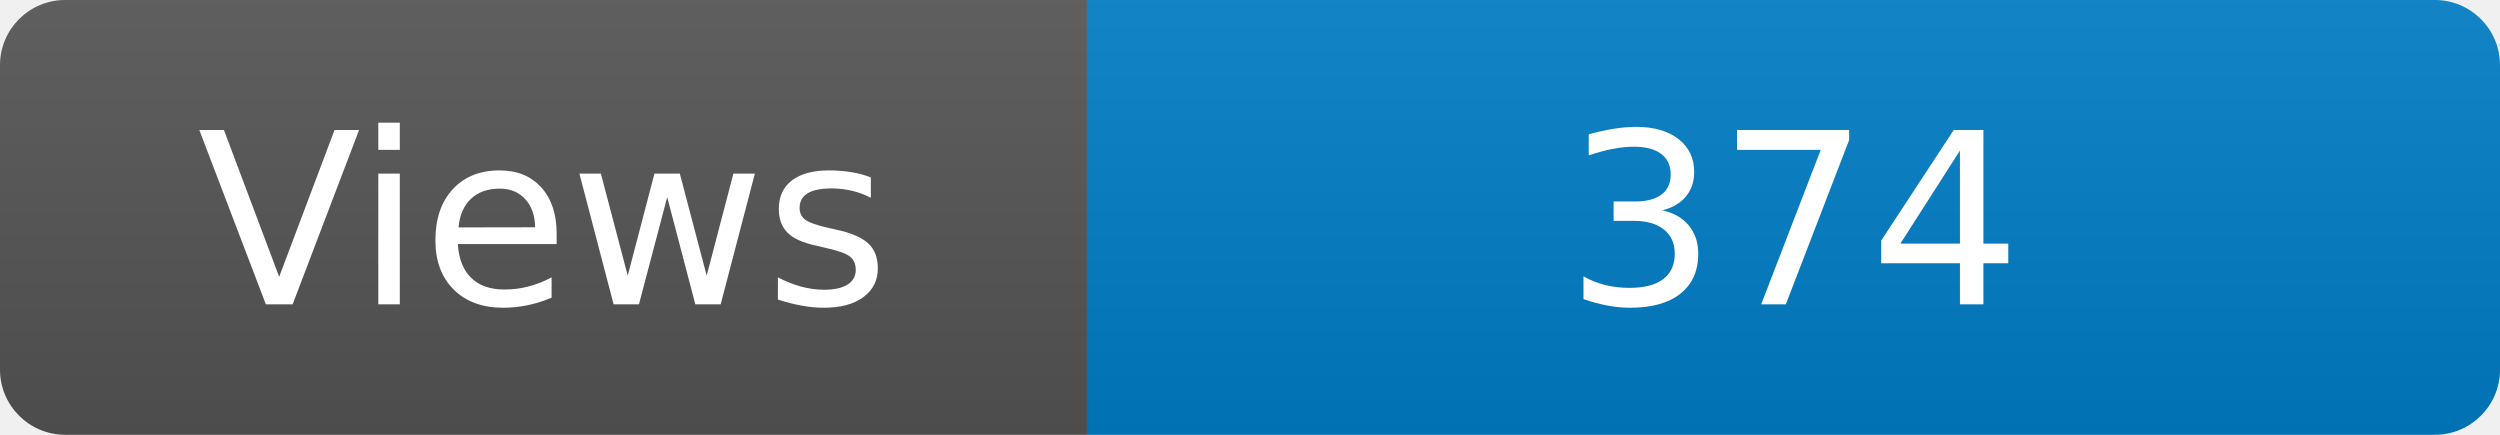
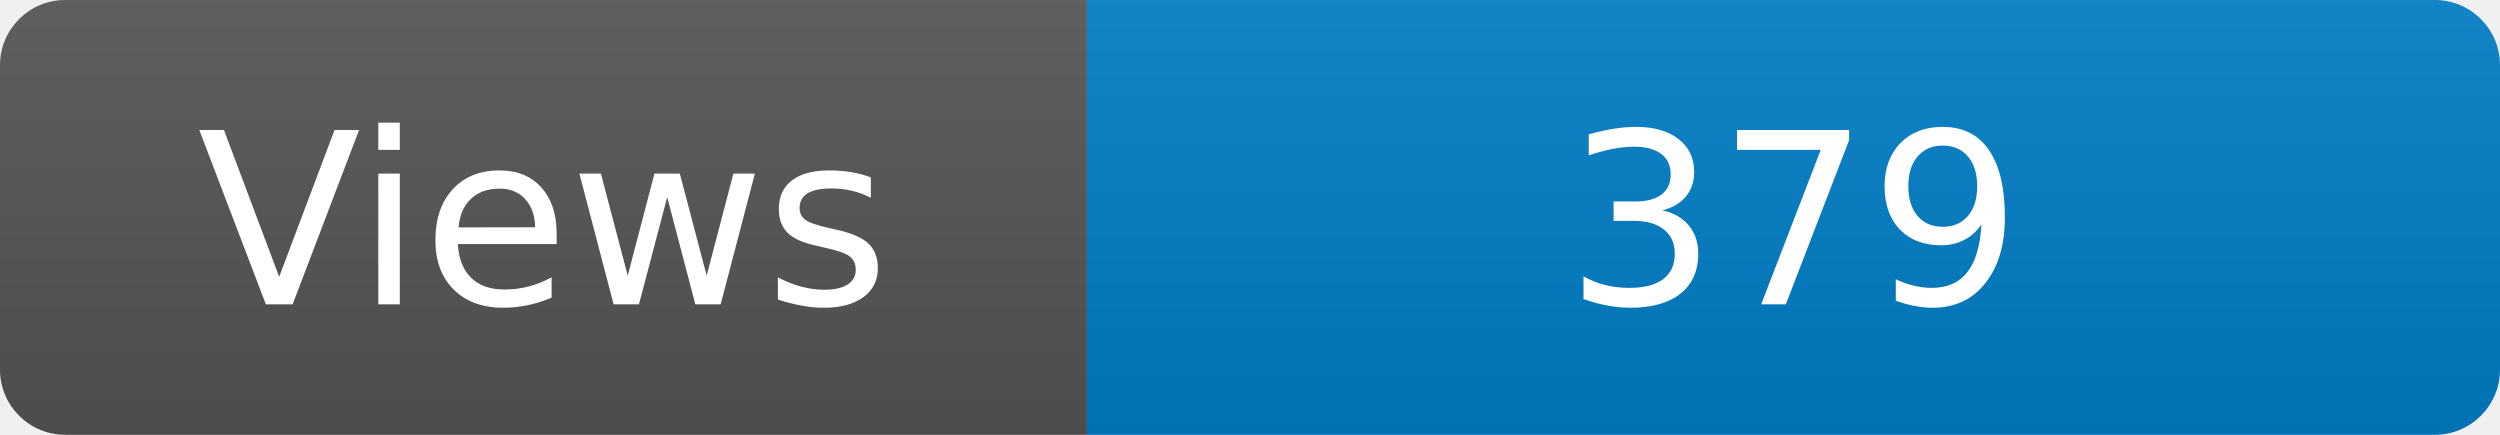
<svg xmlns="http://www.w3.org/2000/svg" width="115" height="20" role="img" aria-label="Maintained?: yes">
  <linearGradient id="s" x2="0" y2="100%">
    <stop offset="0" stop-color="#bbb" stop-opacity=".1" />
    <stop offset="1" stop-opacity=".1" />
  </linearGradient>
  <clipPath id="r">
    <rect width="115" height="20" rx="3" fill="#fff" />
  </clipPath>
  <g clip-path="url(#r)">
    <rect width="50" height="20" fill="#555" />
    <rect x="50" width="160" height="20" fill="#007ec6" />
    <rect width="115" height="20" fill="url(#s)" />
  </g>
  <g fill="#fff" text-anchor="middle" font-family="Verdana,Geneva,DejaVu Sans,sans-serif" font-size="110">
    <text x="250" y="140" transform="scale(.1)" fill="#fff">Views</text>
-     <text x="825" y="140" transform="scale(.1)" fill="#fff">374</text>
+     <text x="825" y="140" transform="scale(.1)" fill="#fff">379</text>
  </g>
</svg>
